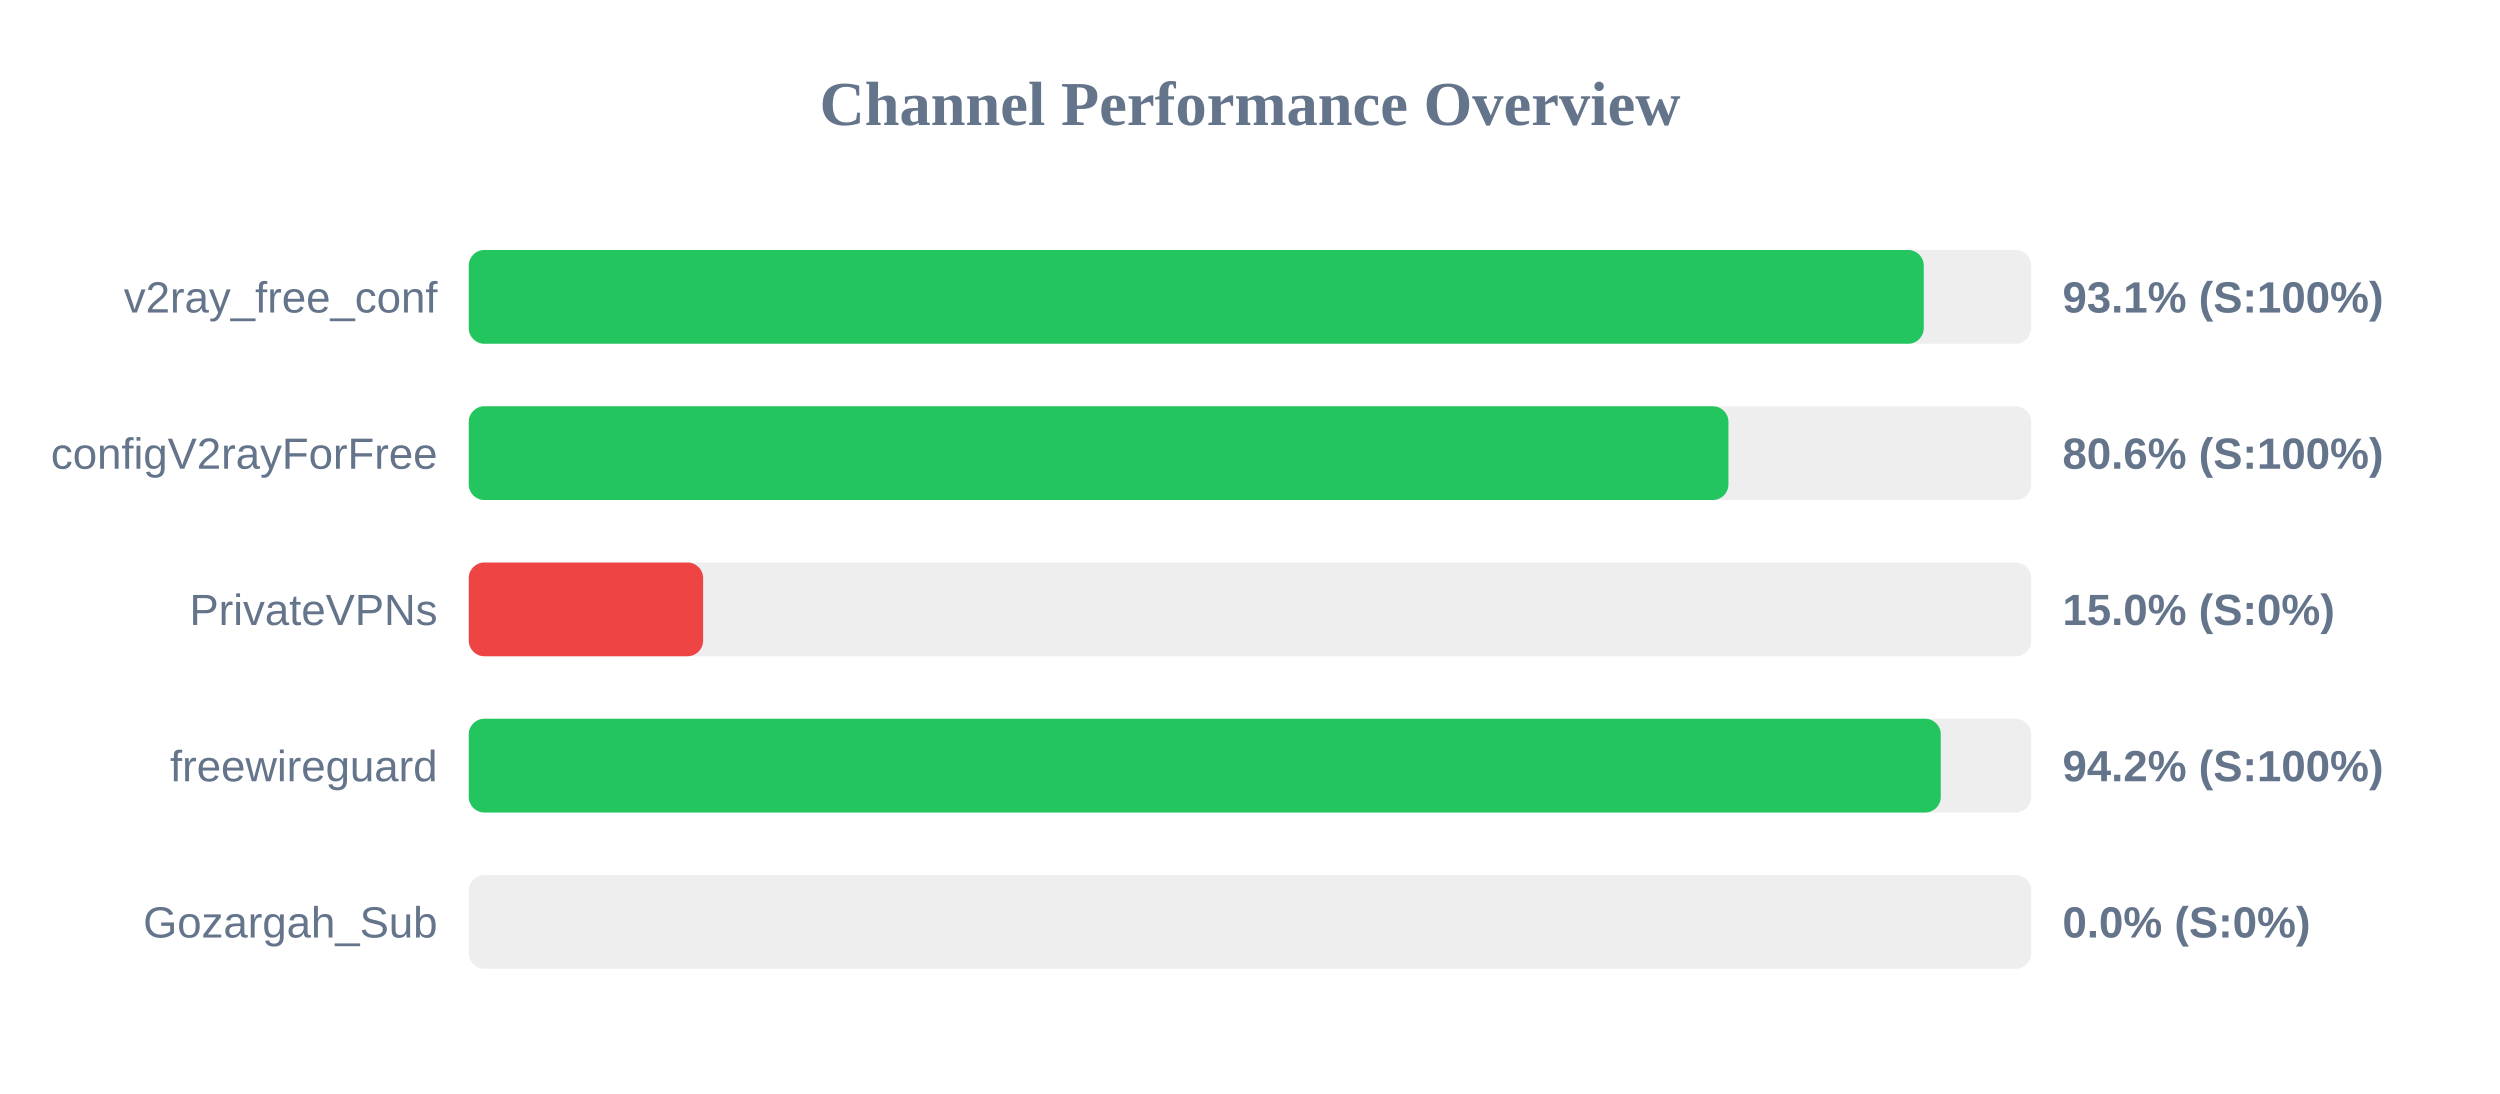
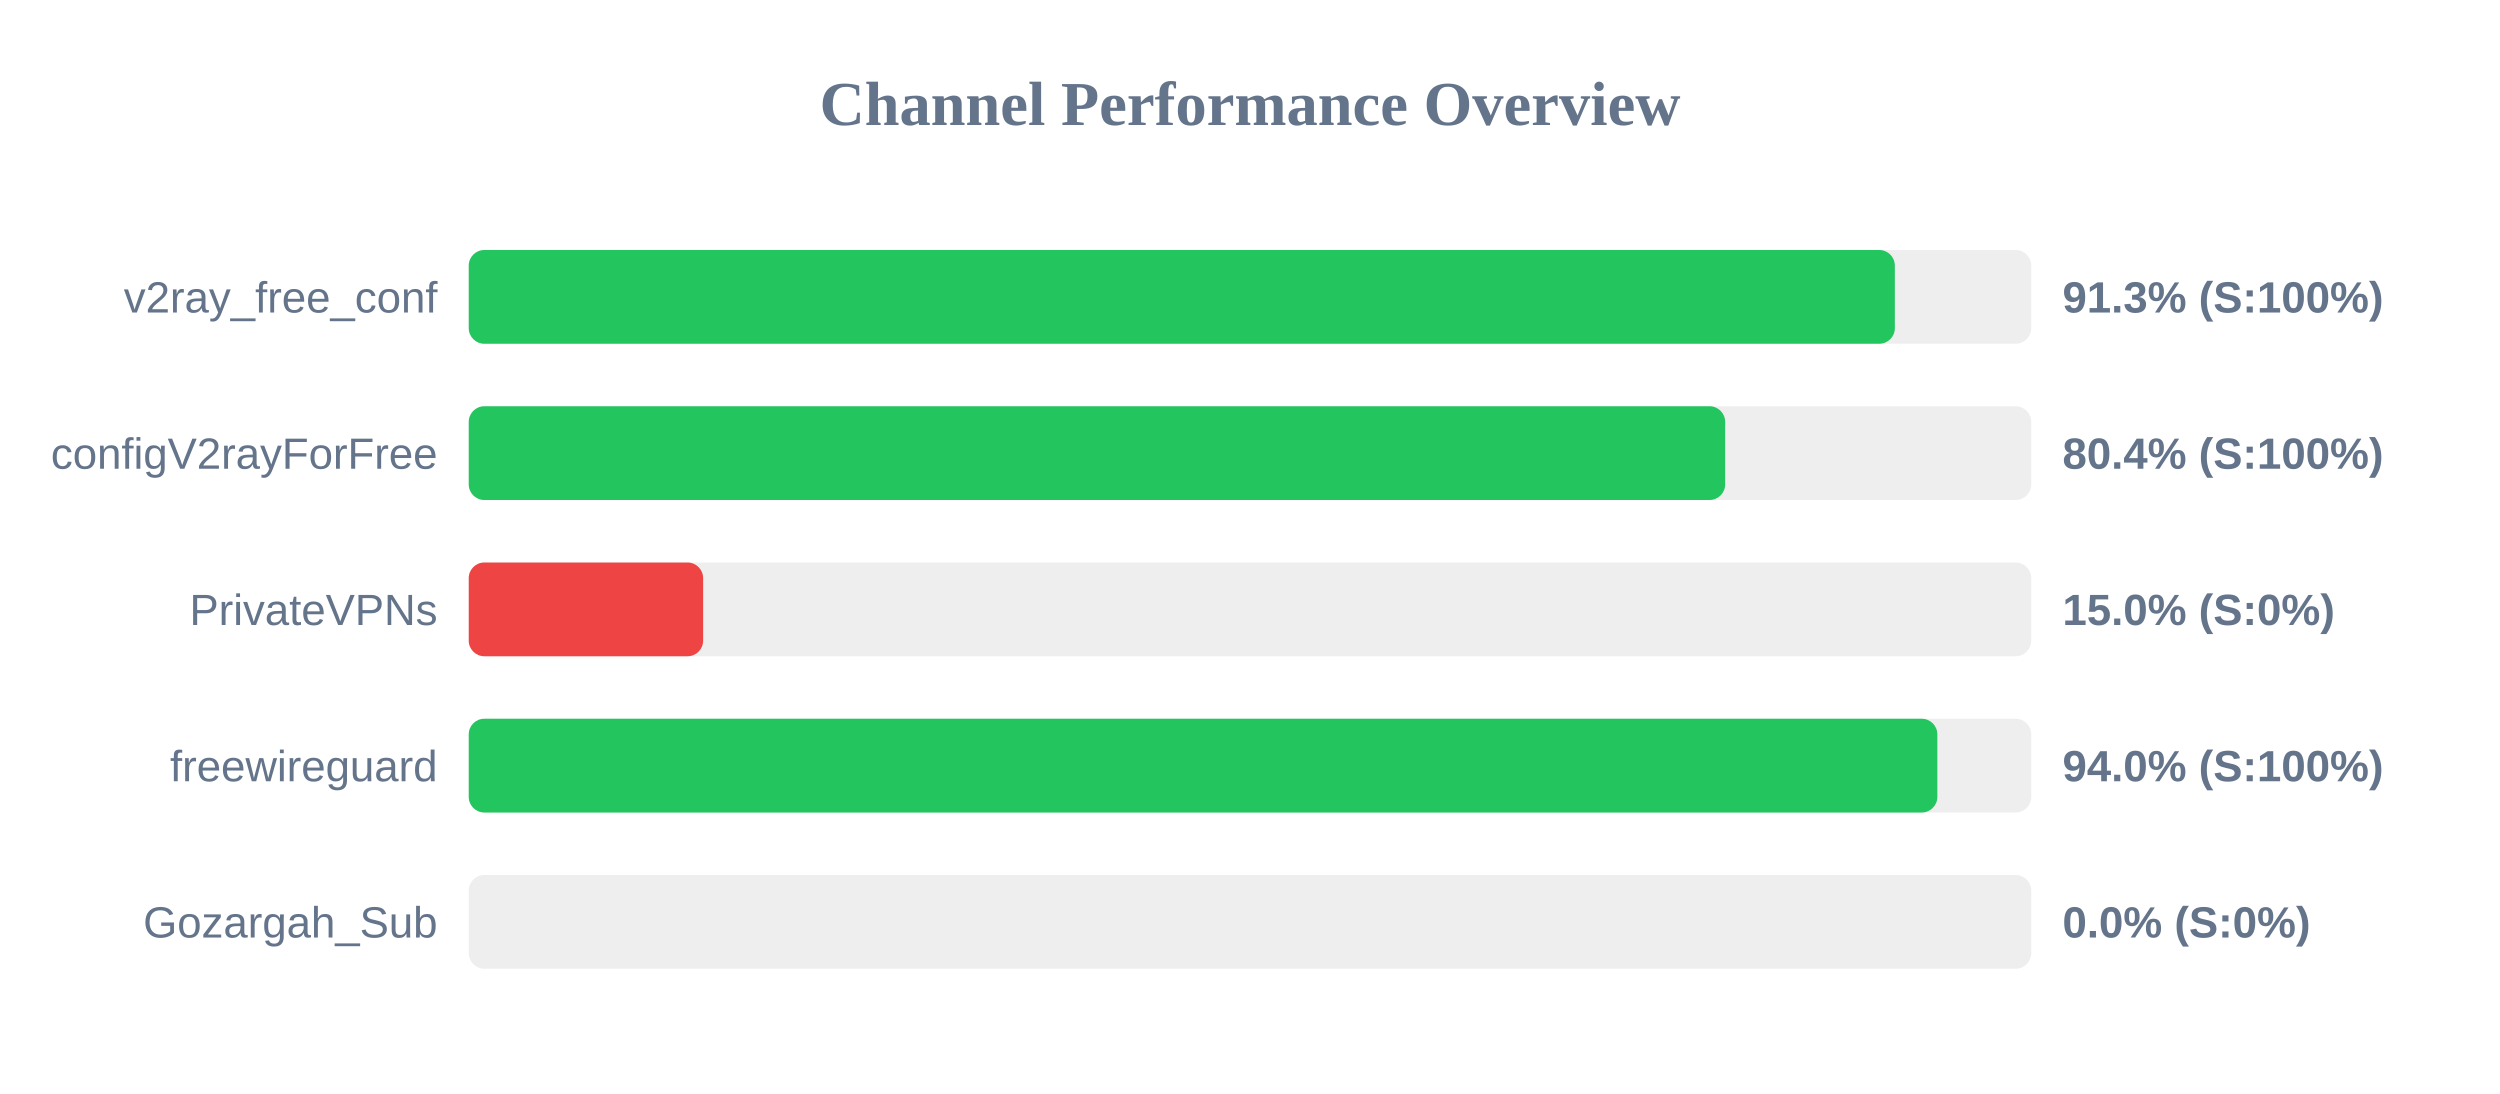
<svg xmlns="http://www.w3.org/2000/svg" width="800" height="350" version="1.1">
  <style>
        .row { font: 14px Arial; fill: #64748b; }
        .score { font: bold 14px Arial; fill: #64748b; }
    </style>
  <text x="400" y="40" text-anchor="middle" font-size="20px" font-weight="bold" fill="#64748b">Channel Performance Overview</text>
  <rect x="150" y="80" width="500" height="30" fill="#eee" rx="5" />
-   <rect x="150" y="80" width="465.6" height="30" fill="#22c55e" rx="5" />
+   <rect x="150" y="80" width="456.35" height="30" fill="#22c55e" rx="5" />
  <text x="140" y="100" text-anchor="end" class="row">v2ray_free_conf</text>
-   <text x="660" y="100" text-anchor="start" class="score">93.1% (S:100%)</text>
+   <text x="660" y="100" text-anchor="start" class="score">91.3% (S:100%)</text>
  <rect x="150" y="130" width="500" height="30" fill="#eee" rx="5" />
-   <rect x="150" y="130" width="403.1" height="30" fill="#22c55e" rx="5" />
+   <rect x="150" y="130" width="402.05" height="30" fill="#22c55e" rx="5" />
  <text x="140" y="150" text-anchor="end" class="row">configV2rayForFree</text>
-   <text x="660" y="150" text-anchor="start" class="score">80.6% (S:100%)</text>
+   <text x="660" y="150" text-anchor="start" class="score">80.4% (S:100%)</text>
  <rect x="150" y="180" width="500" height="30" fill="#eee" rx="5" />
  <rect x="150" y="180" width="75.0" height="30" fill="#ef4444" rx="5" />
  <text x="140" y="200" text-anchor="end" class="row">PrivateVPNs</text>
  <text x="660" y="200" text-anchor="start" class="score">15.0% (S:0%)</text>
  <rect x="150" y="230" width="500" height="30" fill="#eee" rx="5" />
-   <rect x="150" y="230" width="471.05" height="30" fill="#22c55e" rx="5" />
+   <rect x="150" y="230" width="469.95" height="30" fill="#22c55e" rx="5" />
  <text x="140" y="250" text-anchor="end" class="row">freewireguard</text>
-   <text x="660" y="250" text-anchor="start" class="score">94.2% (S:100%)</text>
+   <text x="660" y="250" text-anchor="start" class="score">94.0% (S:100%)</text>
  <rect x="150" y="280" width="500" height="30" fill="#eee" rx="5" />
  <rect x="150" y="280" width="0.0" height="30" fill="#ef4444" rx="5" />
  <text x="140" y="300" text-anchor="end" class="row">Gozargah_Sub</text>
  <text x="660" y="300" text-anchor="start" class="score">0.0% (S:0%)</text>
</svg>
